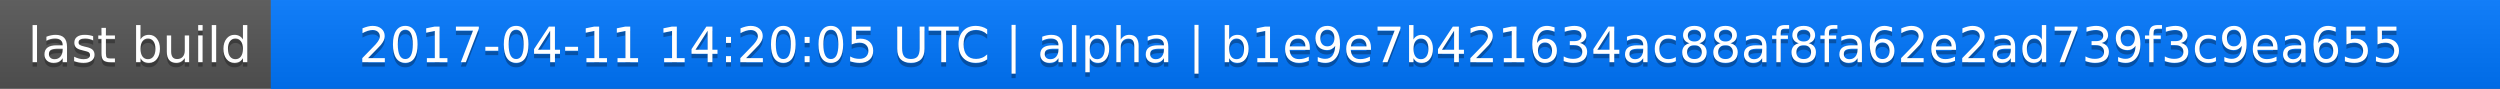
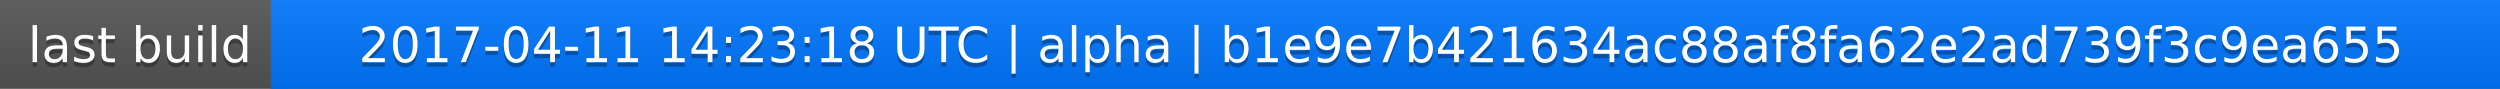
<svg xmlns="http://www.w3.org/2000/svg" width="563" height="20">
  <linearGradient id="a" x2="0" y2="100%">
    <stop offset="0" stop-color="#bbb" stop-opacity=".1" />
    <stop offset="1" stop-opacity=".1" />
  </linearGradient>
  <rect rx="0" width="563" height="20" fill="#555" />
  <rect rx="0" x="61" width="502" height="20" fill="#07f" />
  <path fill="#07f" d="M61 0h4v20h-4z" />
  <rect rx="0" width="563" height="20" fill="url(#a)" />
  <g fill="#fff" text-anchor="middle" font-family="DejaVu Sans,Verdana,Geneva,sans-serif" font-size="11">
    <text x="31.5" y="15" fill="#010101" fill-opacity=".3">last build</text>
    <text x="31.5" y="14">last build</text>
-     <text x="311" y="15" fill="#010101" fill-opacity=".3">2017-04-11 14:20:05 UTC | alpha | b1e9e7b421634ac88af8fa62e2ad739f3c9ea655</text>
-     <text x="311" y="14">2017-04-11 14:20:05 UTC | alpha | b1e9e7b421634ac88af8fa62e2ad739f3c9ea655</text>
+     <text x="311" y="15" fill="#010101" fill-opacity=".3">2017-04-11 14:23:18 UTC | alpha | b1e9e7b421634ac88af8fa62e2ad739f3c9ea655</text>
+     <text x="311" y="14">2017-04-11 14:23:18 UTC | alpha | b1e9e7b421634ac88af8fa62e2ad739f3c9ea655</text>
  </g>
</svg>
